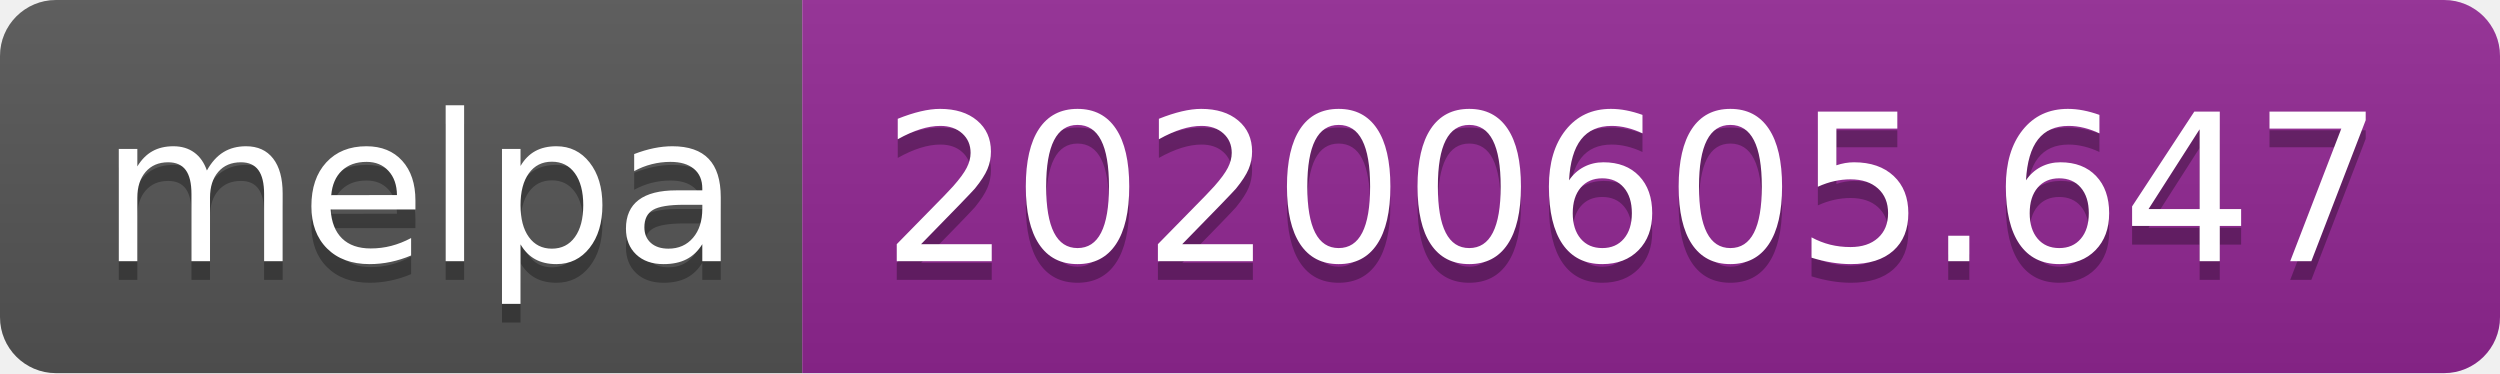
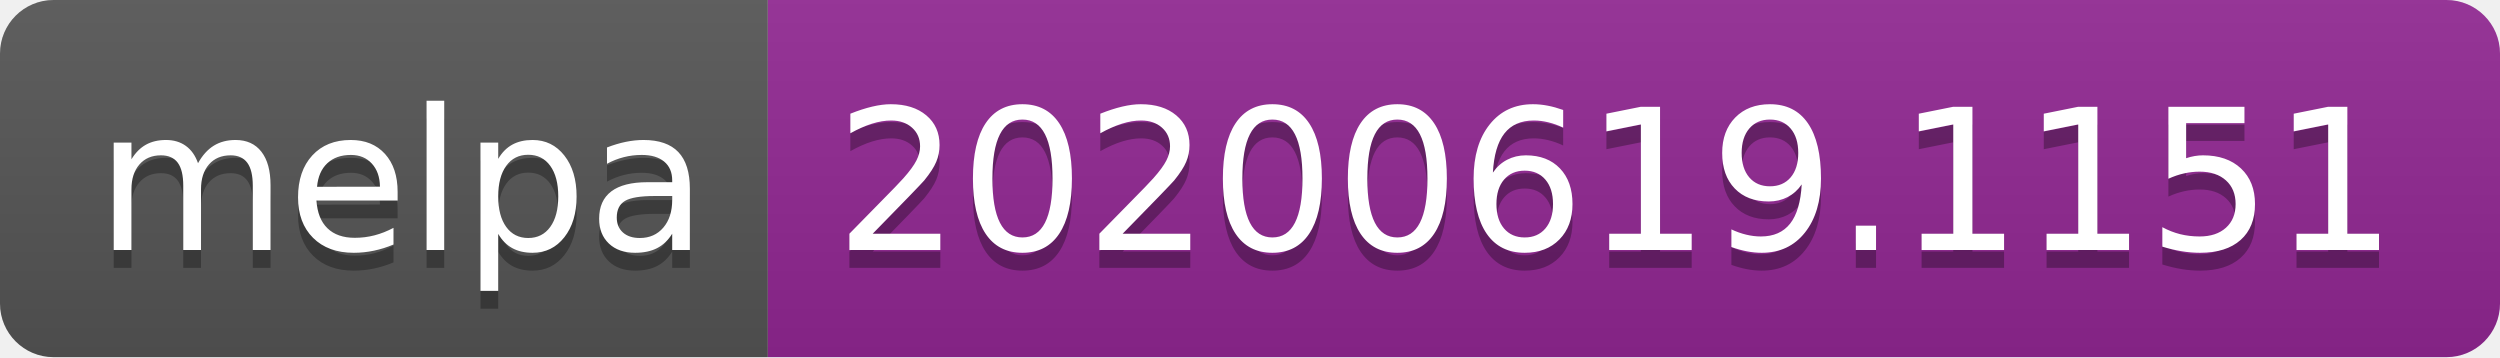
- <svg xmlns="http://www.w3.org/2000/svg" width="134" height="20">
+ <svg xmlns="http://www.w3.org/2000/svg" width="140" height="20">
  <linearGradient id="s" x2="0" y2="100%">
    <stop offset="0" stop-color="#bbb" stop-opacity=".1" />
    <stop offset="1" stop-opacity=".1" />
  </linearGradient>
  <clipPath id="r">
-     <rect width="134" height="20" rx="3" fill="#fff" />
+     <rect width="140" height="20" rx="3" fill="#fff" />
  </clipPath>
  <g clip-path="url(#r)">
    <rect width="43" height="20" fill="#555" />
-     <rect x="43" width="91" height="20" fill="#922793" />
-     <rect width="134" height="20" fill="url(#s)" />
+     <rect x="43" width="97" height="20" fill="#922793" />
+     <rect width="140" height="20" fill="url(#s)" />
  </g>
  <g fill="#fff" text-anchor="middle" font-family="Verdana,Geneva,DejaVu Sans,sans-serif" text-rendering="geometricPrecision" font-size="110">
    <text x="225" y="150" fill="#010101" fill-opacity=".3" transform="scale(.1)" textLength="330">melpa</text>
    <text x="225" y="140" transform="scale(.1)" textLength="330">melpa</text>
-     <text x="875" y="150" fill="#010101" fill-opacity=".3" transform="scale(.1)" textLength="810">20200605.647</text>
-     <text x="875" y="140" transform="scale(.1)" textLength="810">20200605.647</text>
+     <text x="905" y="150" fill="#010101" fill-opacity=".3" transform="scale(.1)" textLength="870">20200619.1151</text>
+     <text x="905" y="140" transform="scale(.1)" textLength="870">20200619.1151</text>
  </g>
</svg>
